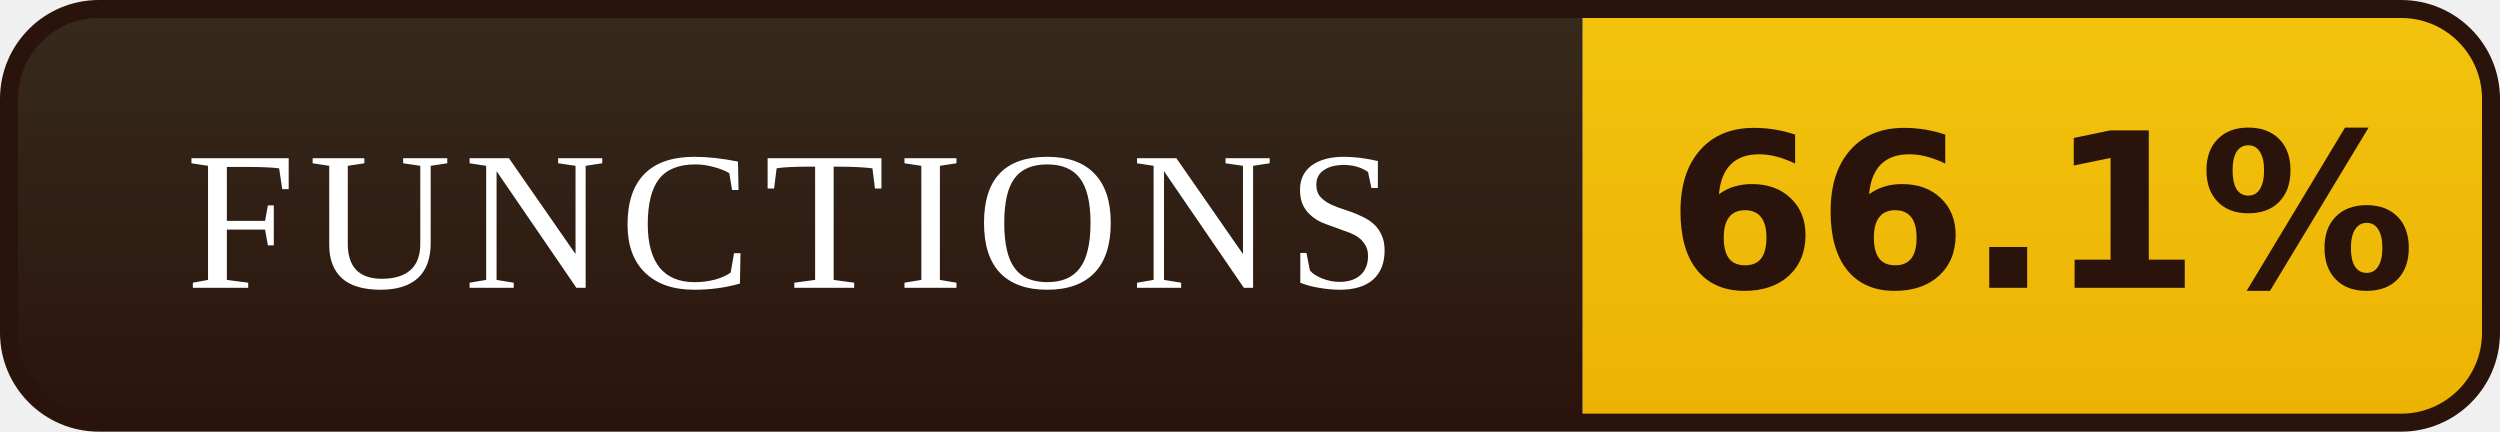
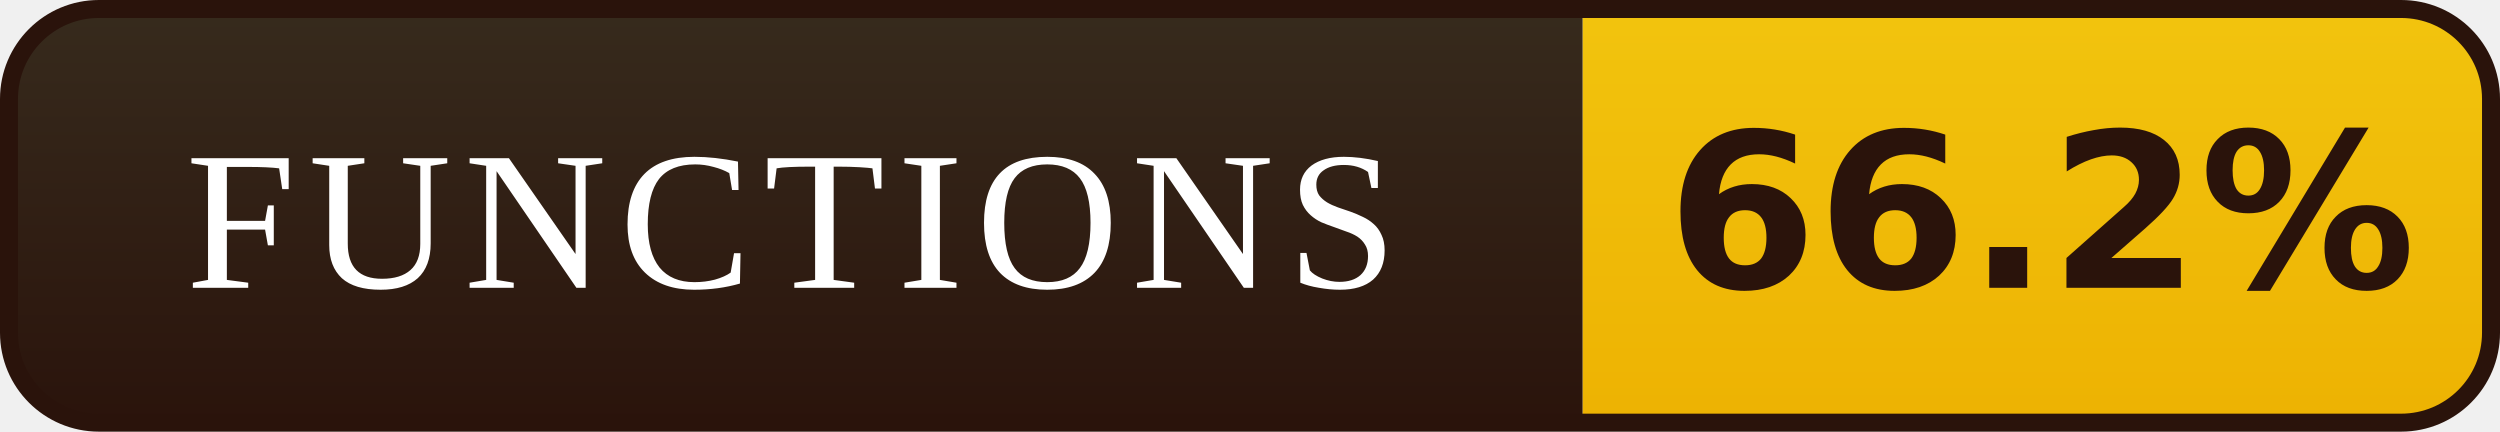
- <svg xmlns="http://www.w3.org/2000/svg" width="139" height="24" viewBox="0 0 139 24" role="img" aria-label="FUNCTIONS: 66.1%">
+ <svg xmlns="http://www.w3.org/2000/svg" width="139" height="24" viewBox="0 0 139 24" role="img" aria-label="FUNCTIONS: 66.2%">
  <defs>
    <linearGradient id="l" x1="0" y1="0" x2="0" y2="1">
      <stop offset="0" stop-color="#372B1D" />
      <stop offset="1" stop-color="#2A130B" />
    </linearGradient>
    <linearGradient id="v" x1="0" y1="0" x2="0" y2="1">
      <stop offset="0" stop-color="#F2C40E" />
      <stop offset="1" stop-color="#EDB202" />
    </linearGradient>
    <clipPath id="r">
      <rect x="0.5" y="0.5" width="138" height="23" rx="5" />
    </clipPath>
  </defs>
  <g clip-path="url(#r)">
    <rect width="88" height="24" fill="url(#l)" />
    <rect x="88" width="51" height="24" fill="url(#v)" />
  </g>
  <rect x="0.5" y="0.5" width="138" height="23" rx="5" fill="none" stroke="#2A130B" />
  <g font-family="Georgia,'Times New Roman',serif" font-size="11" letter-spacing="0.7" fill="#FFFFFF" text-anchor="middle">
    <text x="44.0" y="16">FUNCTIONS</text>
  </g>
  <g font-family="Verdana,'DejaVu Sans',sans-serif" font-size="12" font-weight="bold" fill="#2A130B" text-anchor="middle">
-     <text x="113.5" y="16">66.1%</text>
+     <text x="113.5" y="16">66.2%</text>
  </g>
</svg>
